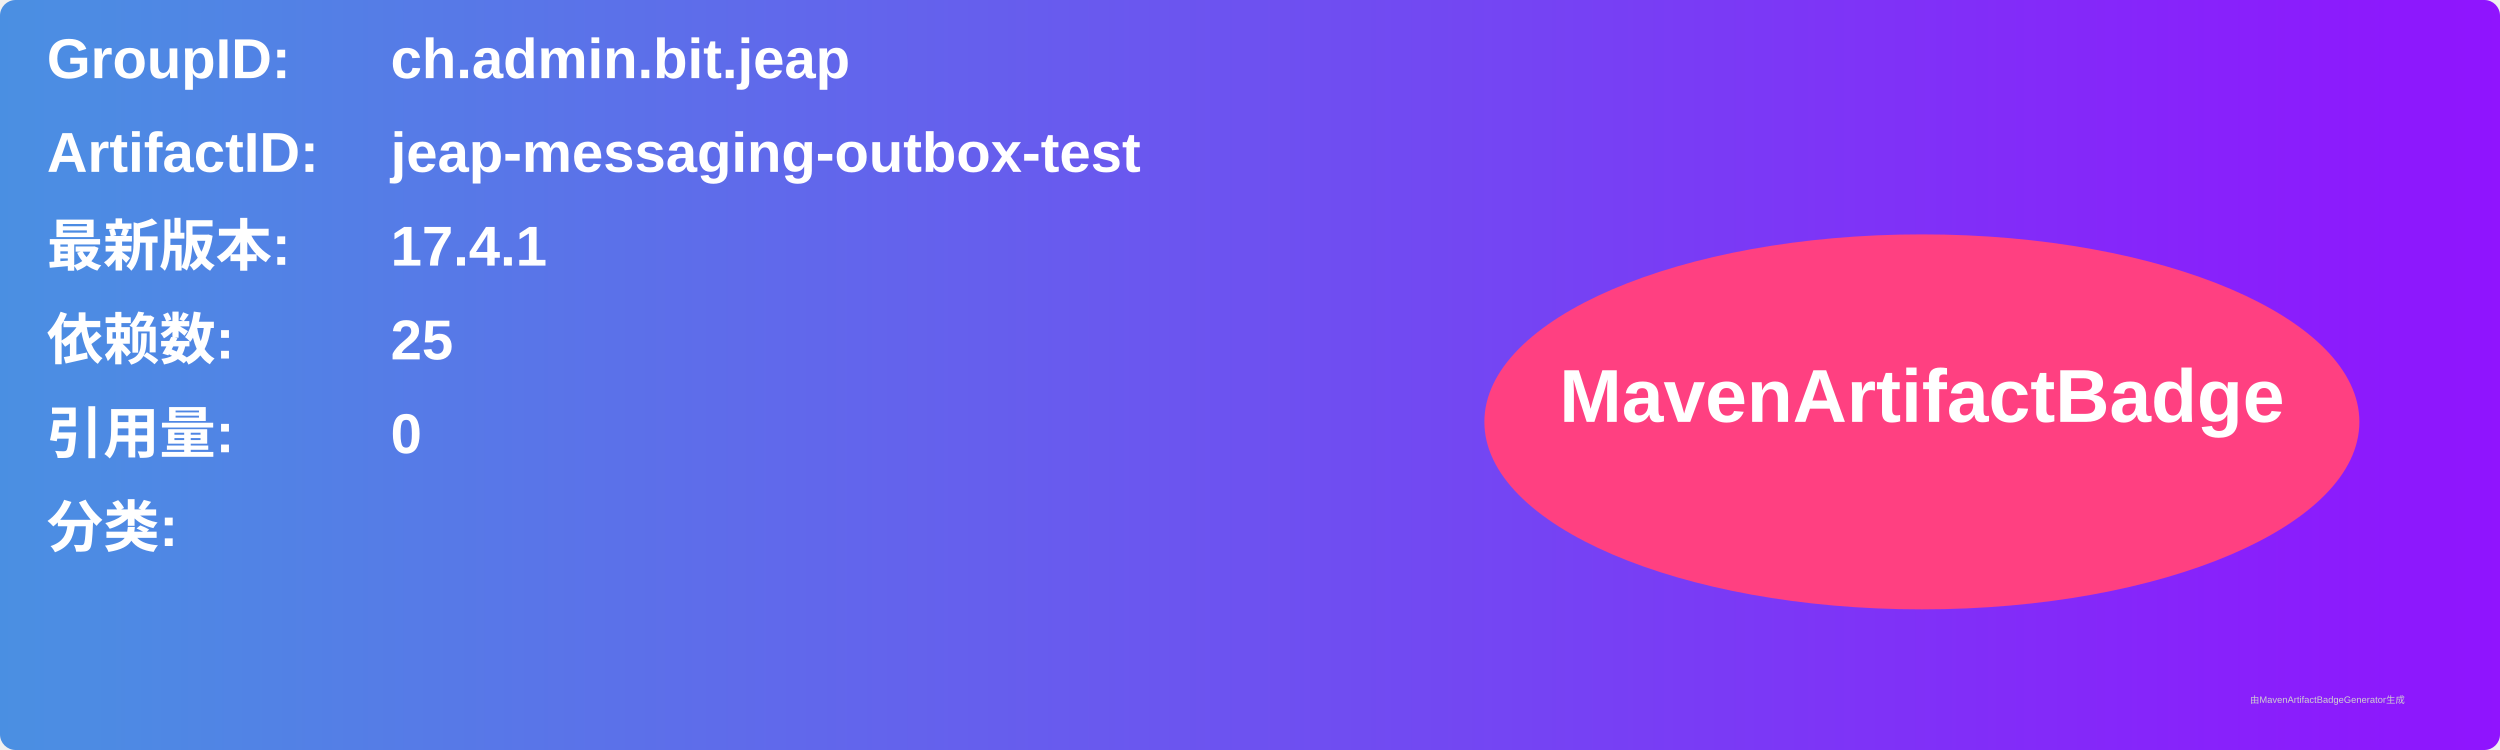
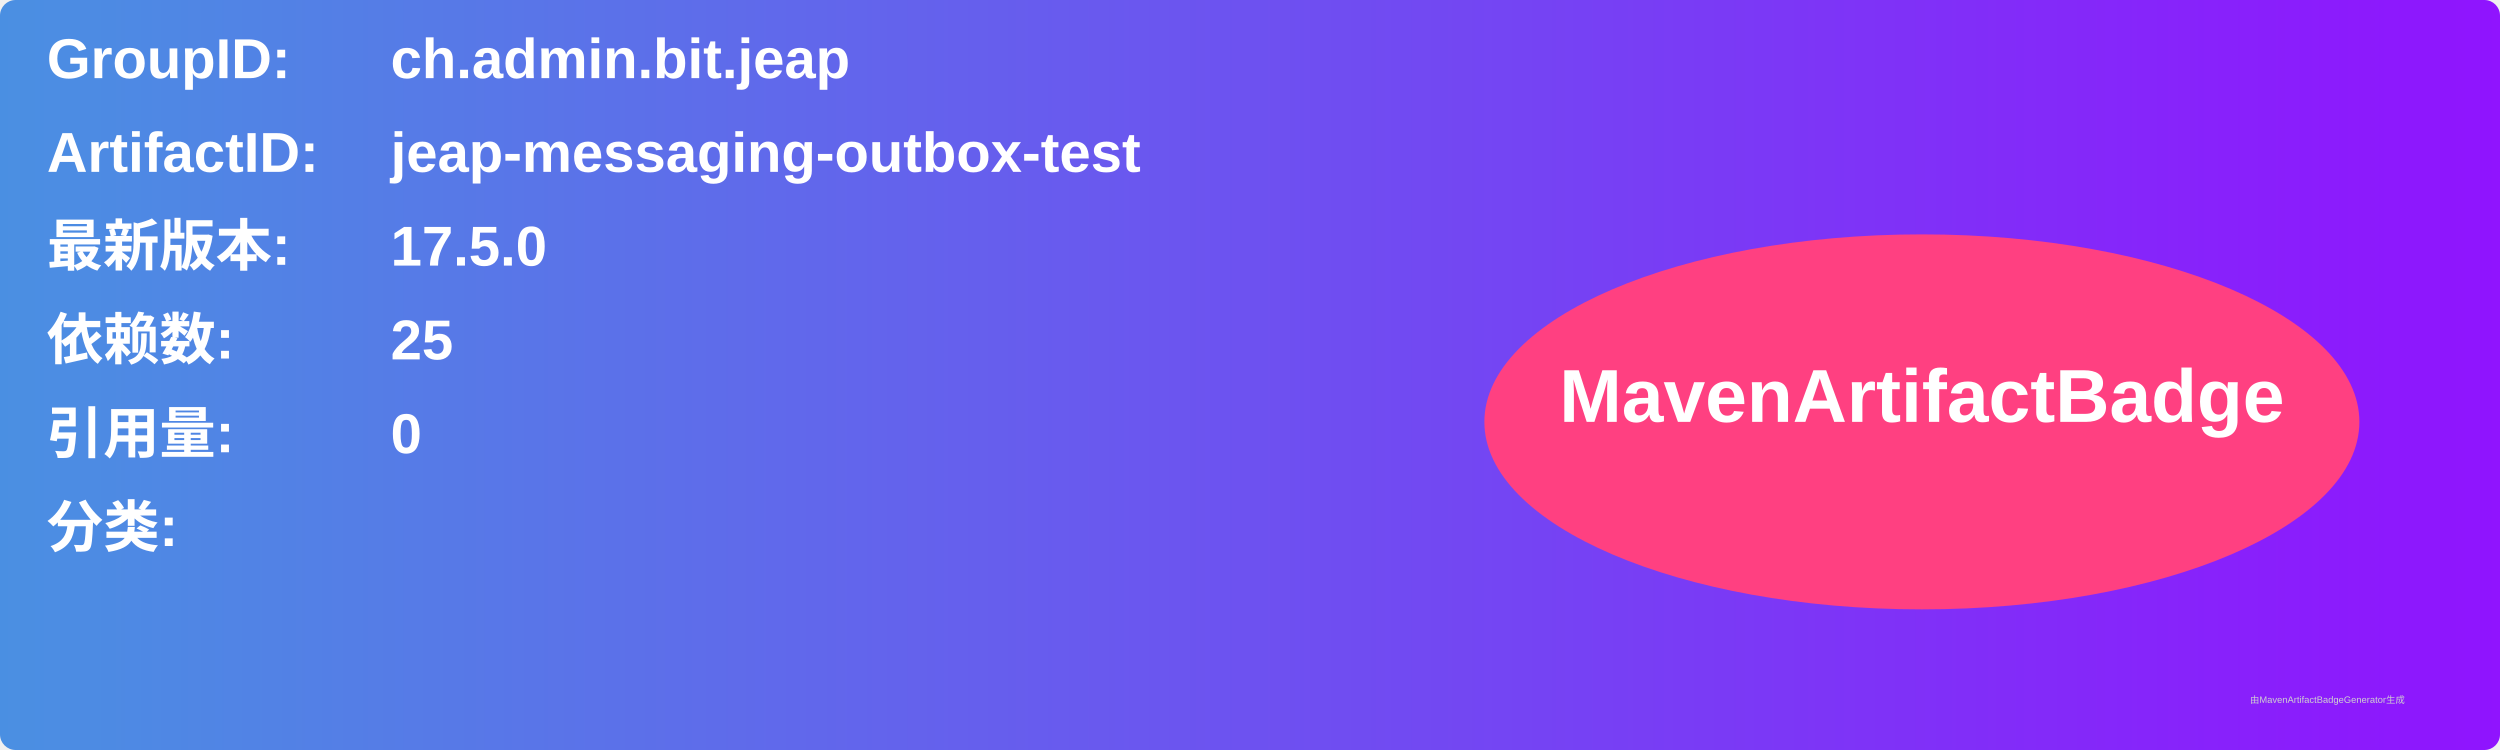
<svg xmlns="http://www.w3.org/2000/svg" width="800" height="240" viewBox="0 0 800 240">
  <linearGradient id="grad" x1="0%" y1="0%" x2="100%" y2="0%">
    <stop offset="0%" stop-color="#4a90e2" />
    <stop offset="100%" stop-color="#9013fe" />
  </linearGradient>
  <rect width="100%" height="100%" rx="5" ry="5" fill="url(#grad)" />
  <g transform="translate(15, 15)">
    <text x="0" y="10" font-family="Arial" font-size="18" fill="white" font-weight="bold" width="260">GroupID:</text>
    <text x="110" y="10" font-family="Arial" font-size="18" fill="white" font-weight="bold" width="460">ch.admin.bit.jeap</text>
    <text x="0" y="40" font-family="Arial" font-size="18" fill="white" font-weight="bold" width="260">ArtifactID:</text>
    <text x="110" y="40" font-family="Arial" font-size="18" fill="white" font-weight="bold" width="460">jeap-messaging-outbox-test</text>
    <text x="0" y="70" font-family="Arial" font-size="18" fill="white" font-weight="bold">最新版本:</text>
    <text x="110" y="70" font-family="Arial" font-size="18" fill="white" font-weight="bold">
-       <tspan font-weight="bold">17.4.1</tspan>
+       <tspan font-weight="bold">17.5.0</tspan>
    </text>
    <text x="0" y="100" font-family="Arial" font-size="18" fill="white" font-weight="bold">依赖数: </text>
    <text x="110" y="100" font-family="Arial" font-size="18" fill="white">
      <tspan font-weight="bold">25</tspan>
    </text>
    <text x="0" y="130" font-family="Arial" font-size="18" fill="white" font-weight="bold">引用量: </text>
    <text x="110" y="130" font-family="Arial" font-size="18" fill="white">
      <tspan font-weight="bold">0</tspan>
    </text>
    <text x="0" y="160" font-family="Arial" font-size="18" fill="white" font-weight="bold">分类:</text>
    <text x="10" y="190" font-family="Arial" font-size="10" fill="white">
      <tspan font-weight="bold" />
    </text>
    <ellipse cx="600" cy="120" rx="140" ry="60" fill="#ff4081" />
    <text x="600" y="120" text-anchor="middle" font-family="Arial" font-size="24" fill="white" font-weight="bold">MavenArtifactBadge</text>
  </g>
  <text x="720" y="225" font-family="Arial" font-size="3" fill="#d0d0d0">由MavenArtifactBadgeGenerator生成</text>
</svg>
